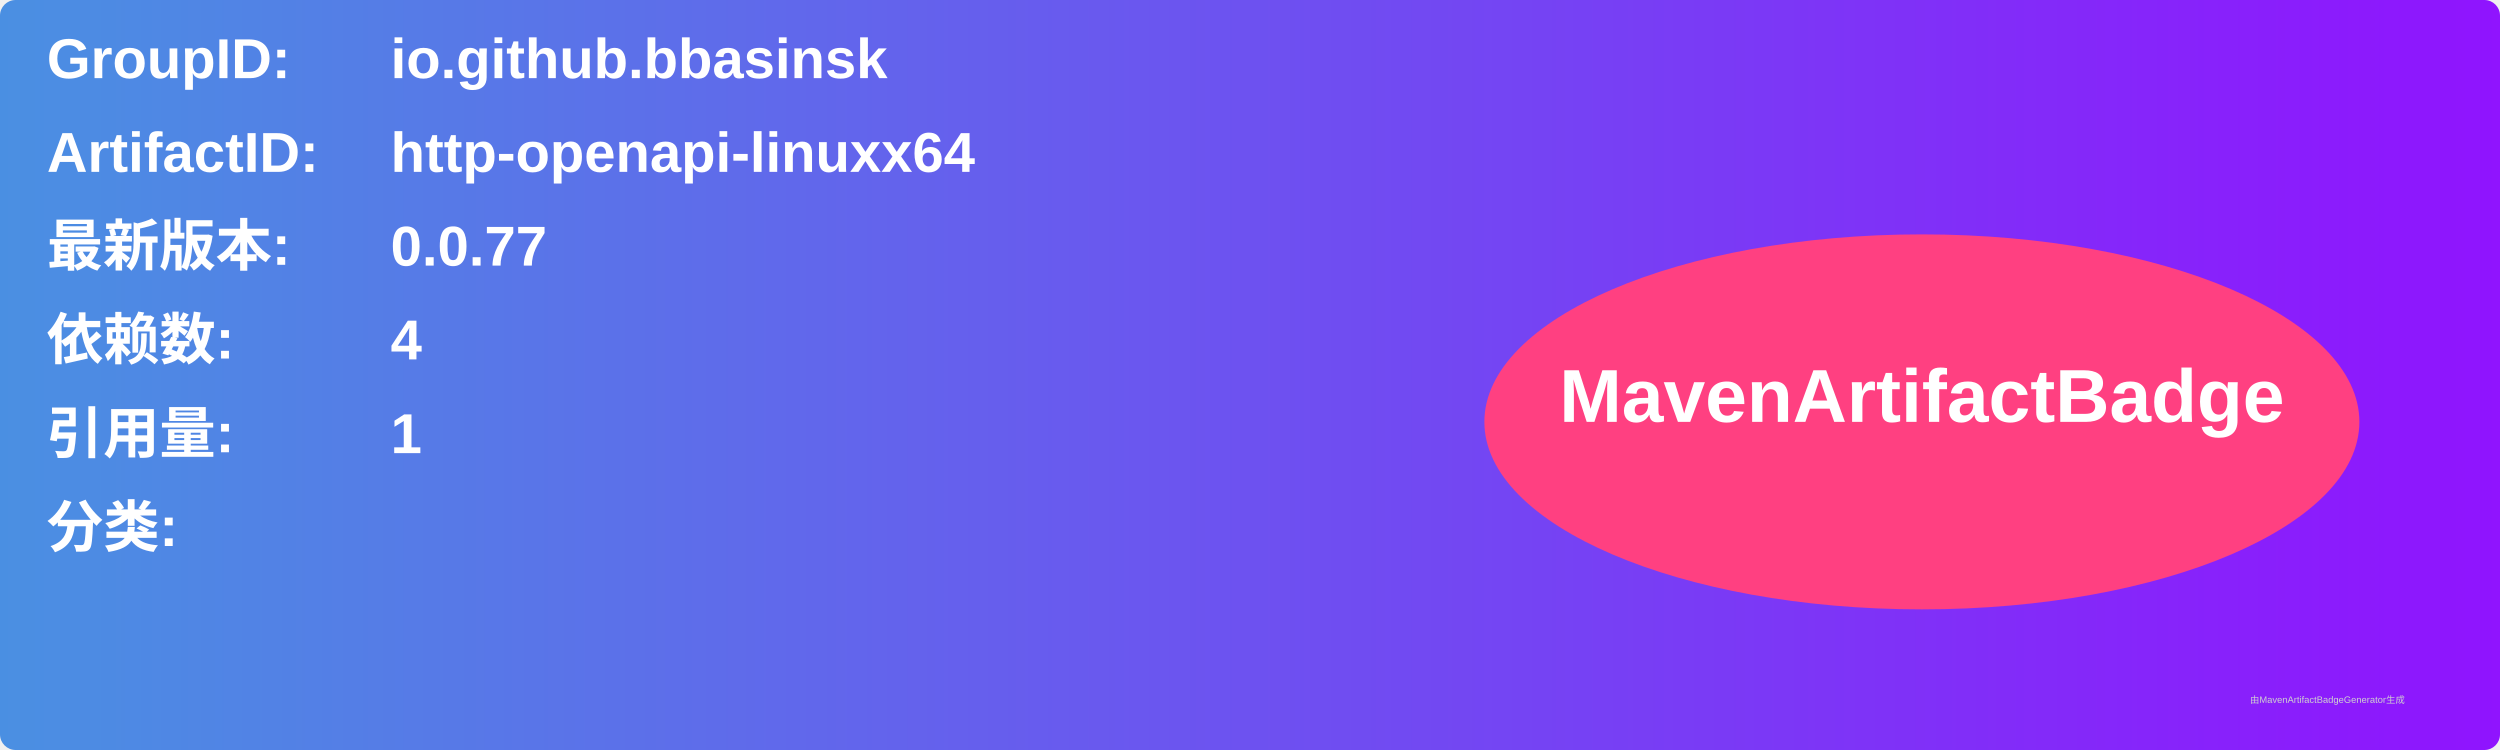
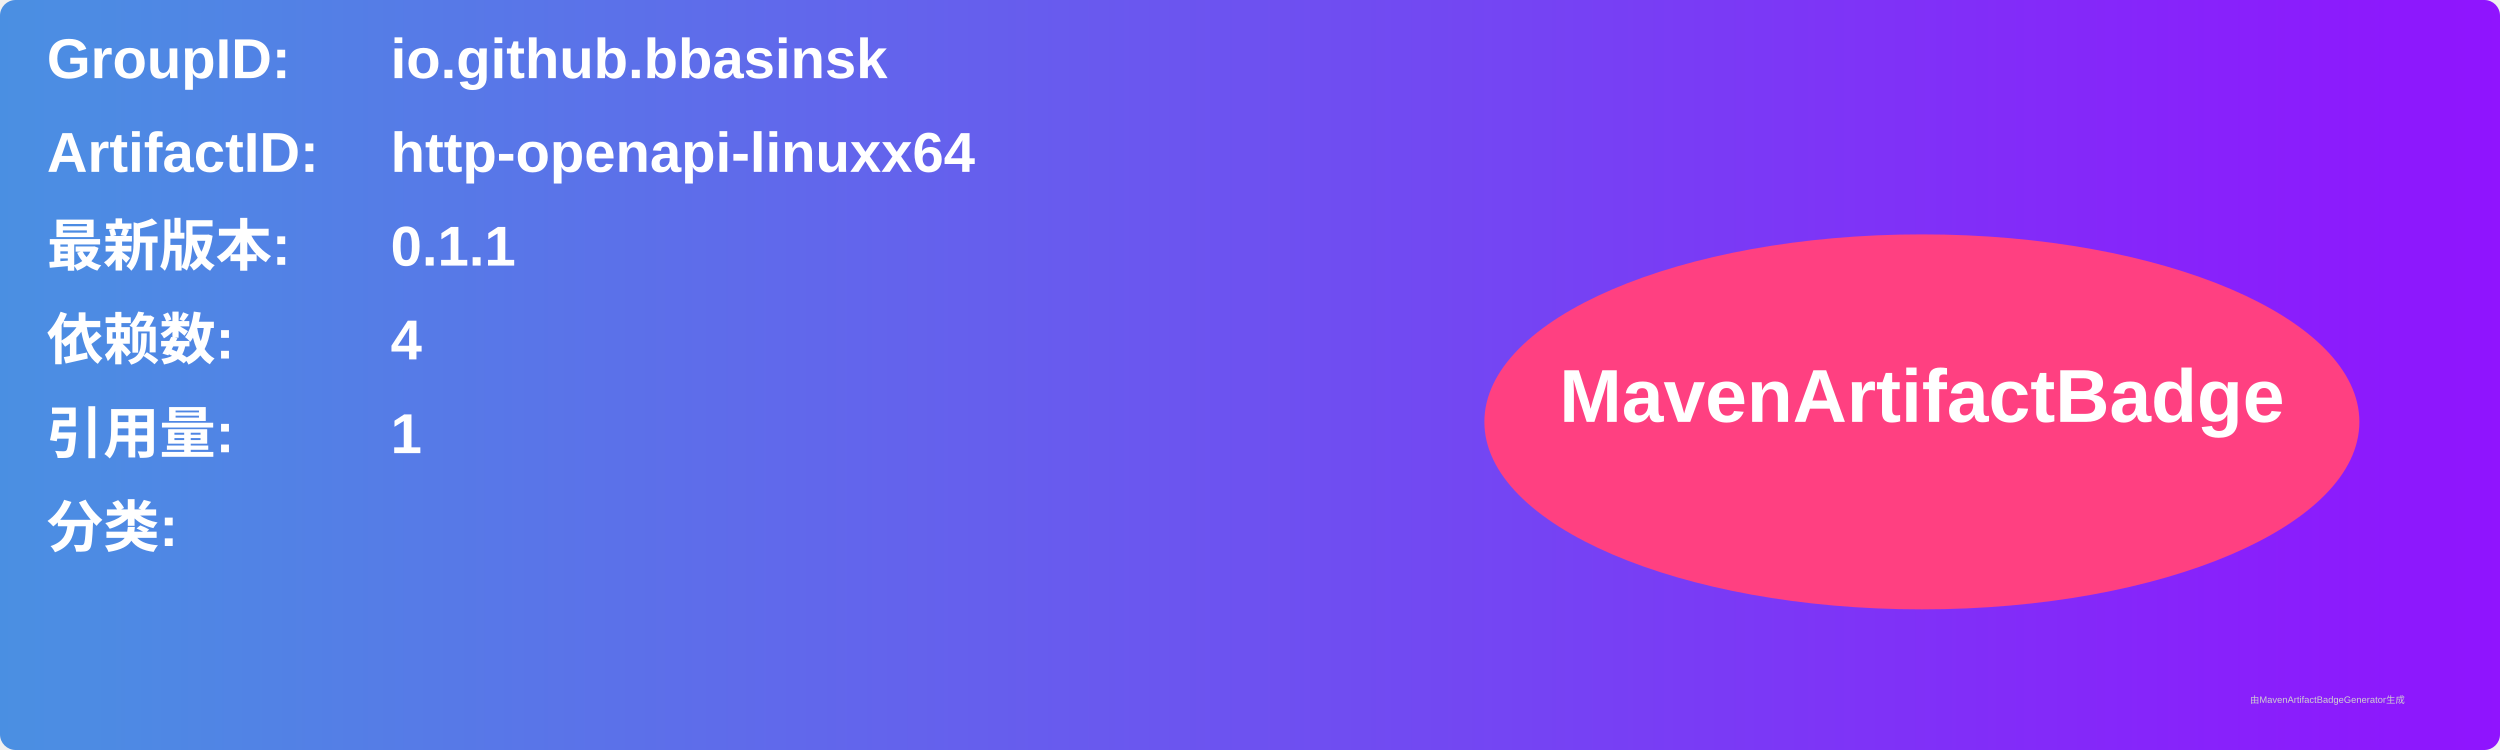
<svg xmlns="http://www.w3.org/2000/svg" width="800" height="240" viewBox="0 0 800 240">
  <linearGradient id="grad" x1="0%" y1="0%" x2="100%" y2="0%">
    <stop offset="0%" stop-color="#4a90e2" />
    <stop offset="100%" stop-color="#9013fe" />
  </linearGradient>
  <rect width="100%" height="100%" rx="5" ry="5" fill="url(#grad)" />
  <g transform="translate(15, 15)">
    <text x="0" y="10" font-family="Arial" font-size="18" fill="white" font-weight="bold" width="260">GroupID:</text>
    <text x="110" y="10" font-family="Arial" font-size="18" fill="white" font-weight="bold" width="460">io.github.bbasinsk</text>
    <text x="0" y="40" font-family="Arial" font-size="18" fill="white" font-weight="bold" width="260">ArtifactID:</text>
    <text x="110" y="40" font-family="Arial" font-size="18" fill="white" font-weight="bold" width="460">http-openapi-linuxx64</text>
    <text x="0" y="70" font-family="Arial" font-size="18" fill="white" font-weight="bold">最新版本:</text>
    <text x="110" y="70" font-family="Arial" font-size="18" fill="white" font-weight="bold">
-       <tspan font-weight="bold">0.0.77</tspan>
+       <tspan font-weight="bold">0.1.1</tspan>
    </text>
    <text x="0" y="100" font-family="Arial" font-size="18" fill="white" font-weight="bold">依赖数: </text>
    <text x="110" y="100" font-family="Arial" font-size="18" fill="white">
      <tspan font-weight="bold">4</tspan>
    </text>
    <text x="0" y="130" font-family="Arial" font-size="18" fill="white" font-weight="bold">引用量: </text>
    <text x="110" y="130" font-family="Arial" font-size="18" fill="white">
      <tspan font-weight="bold">1</tspan>
    </text>
    <text x="0" y="160" font-family="Arial" font-size="18" fill="white" font-weight="bold">分类:</text>
    <text x="10" y="190" font-family="Arial" font-size="10" fill="white">
      <tspan font-weight="bold" />
    </text>
    <ellipse cx="600" cy="120" rx="140" ry="60" fill="#ff4081" />
    <text x="600" y="120" text-anchor="middle" font-family="Arial" font-size="24" fill="white" font-weight="bold">MavenArtifactBadge</text>
  </g>
  <text x="720" y="225" font-family="Arial" font-size="3" fill="#d0d0d0">由MavenArtifactBadgeGenerator生成</text>
</svg>
